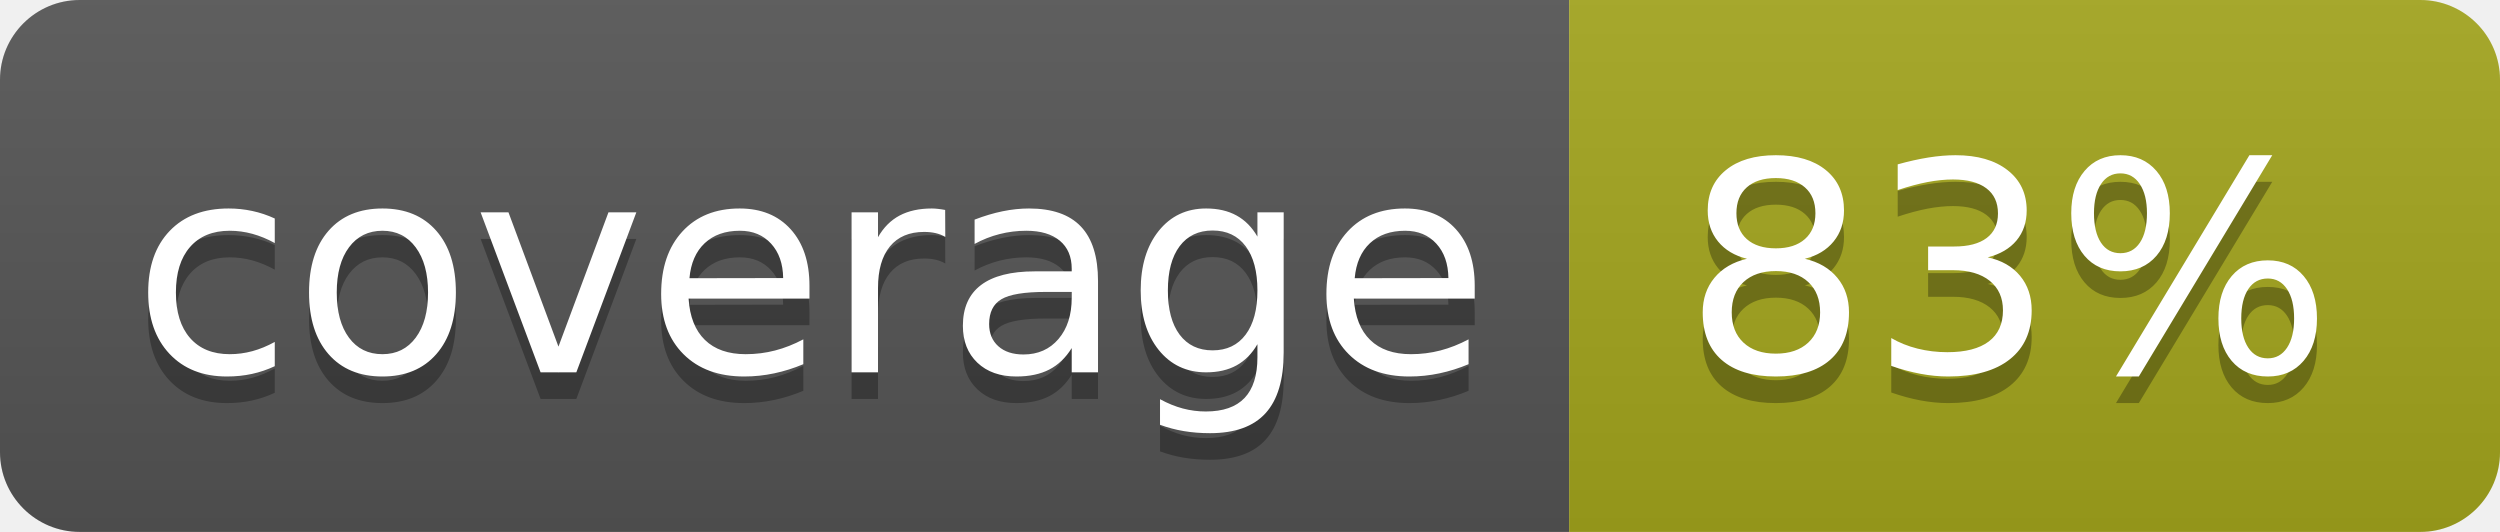
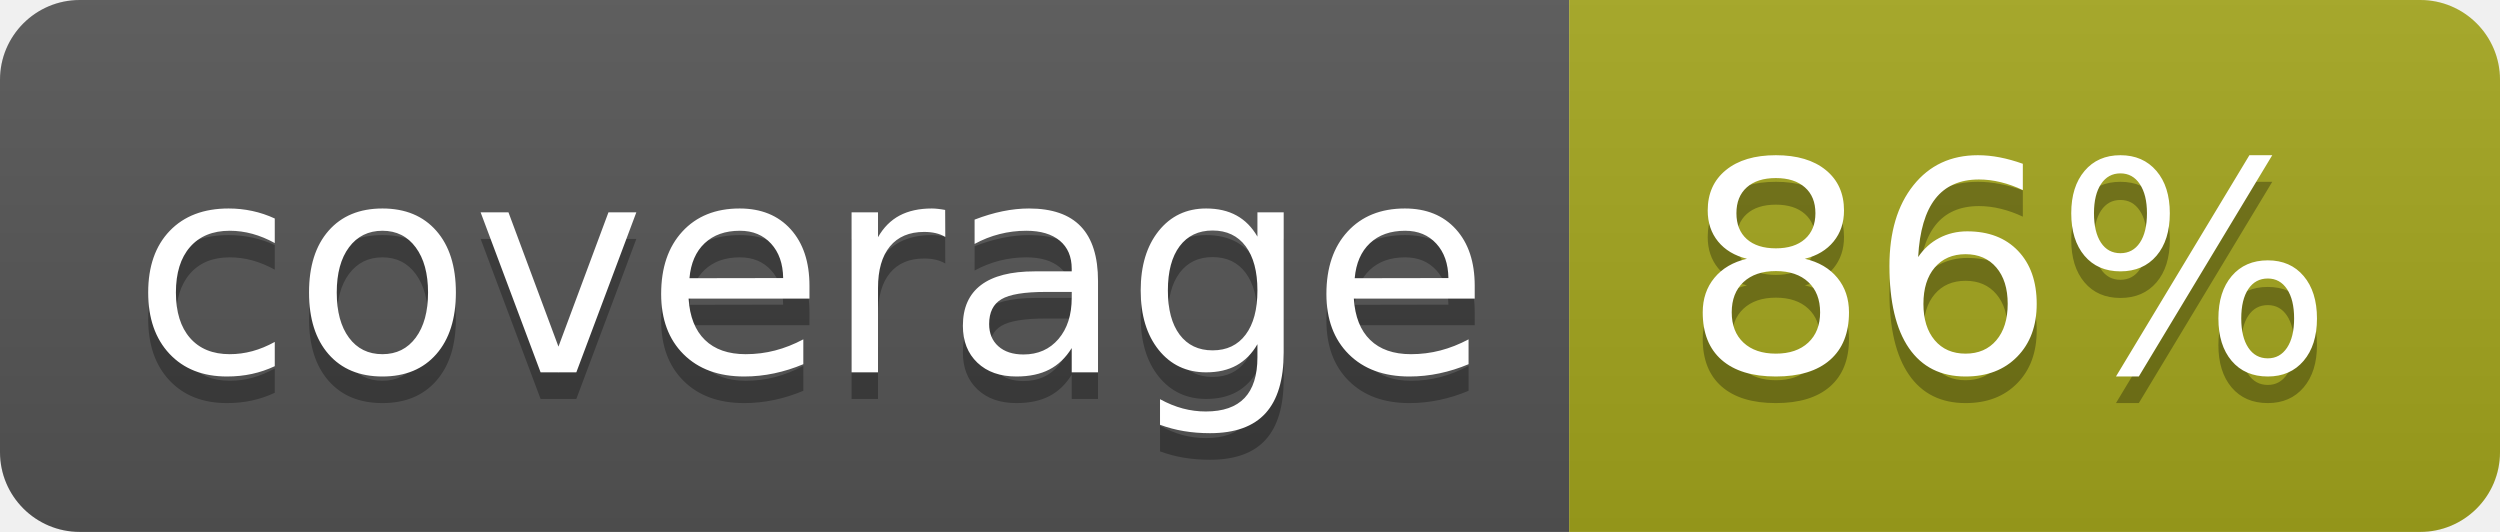
<svg xmlns="http://www.w3.org/2000/svg" width="94" height="20">
  <linearGradient id="b" x2="0" y2="100%">
    <stop offset="0" stop-color="#bbb" stop-opacity=".1" />
    <stop offset="1" stop-opacity=".1" />
  </linearGradient>
  <clipPath id="a">
    <rect width="94" height="20" rx="3" fill="#fff" />
  </clipPath>
  <g clip-path="url(#a)">
    <path fill="#555" d="M0 0h59v20H0z" />
    <path fill="#a4a61d" d="M59 0h35v20H59z" />
    <path fill="url(#b)" d="M0 0h94v20H0z" />
  </g>
  <g fill="#fff" text-anchor="middle" font-family="DejaVu Sans,Verdana,Geneva,sans-serif" font-size="110">
    <text x="305" y="150" fill="#010101" fill-opacity=".3" transform="scale(.1)" textLength="490">coverage</text>
    <text x="305" y="140" transform="scale(.1)" textLength="490">coverage</text>
-     <text x="755" y="150" fill="#010101" fill-opacity=".3" transform="scale(.1)" textLength="250">83%</text>
-     <text x="755" y="140" transform="scale(.1)" textLength="250">83%</text>
+     <text x="755" y="150" fill="#010101" fill-opacity=".3" transform="scale(.1)" textLength="250">86%</text>
+     <text x="755" y="140" transform="scale(.1)" textLength="250">86%</text>
  </g>
</svg>
